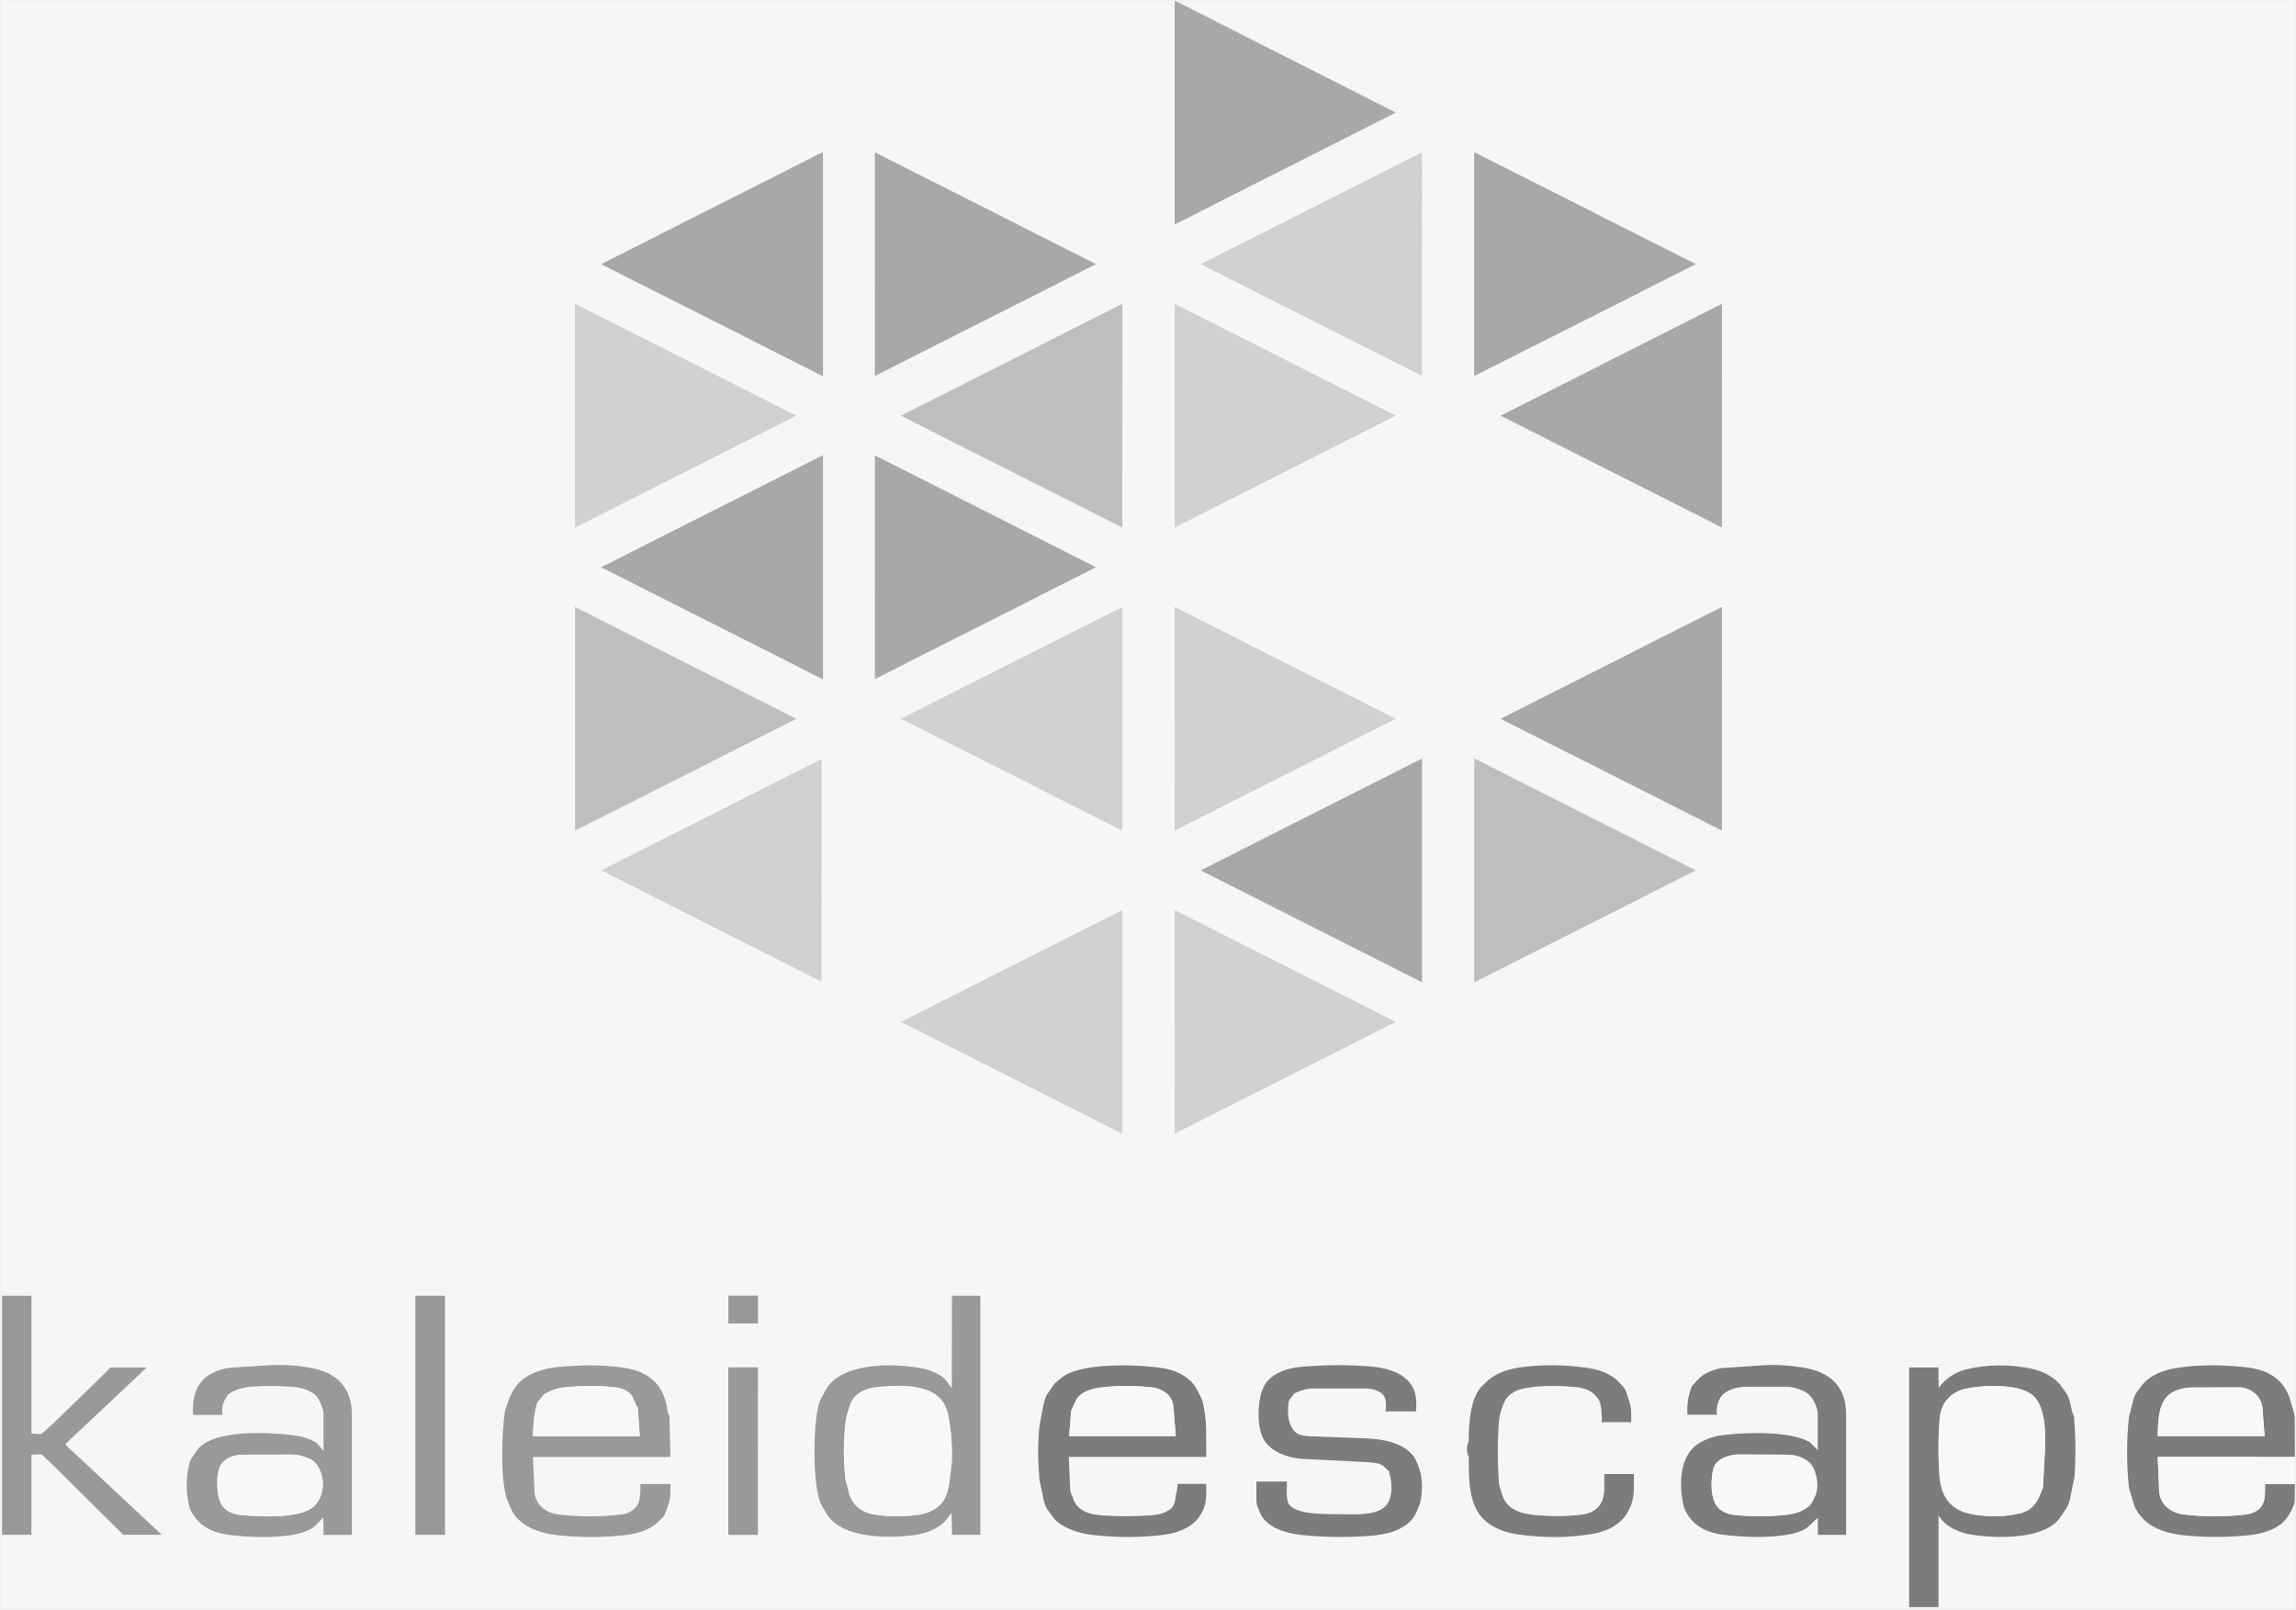
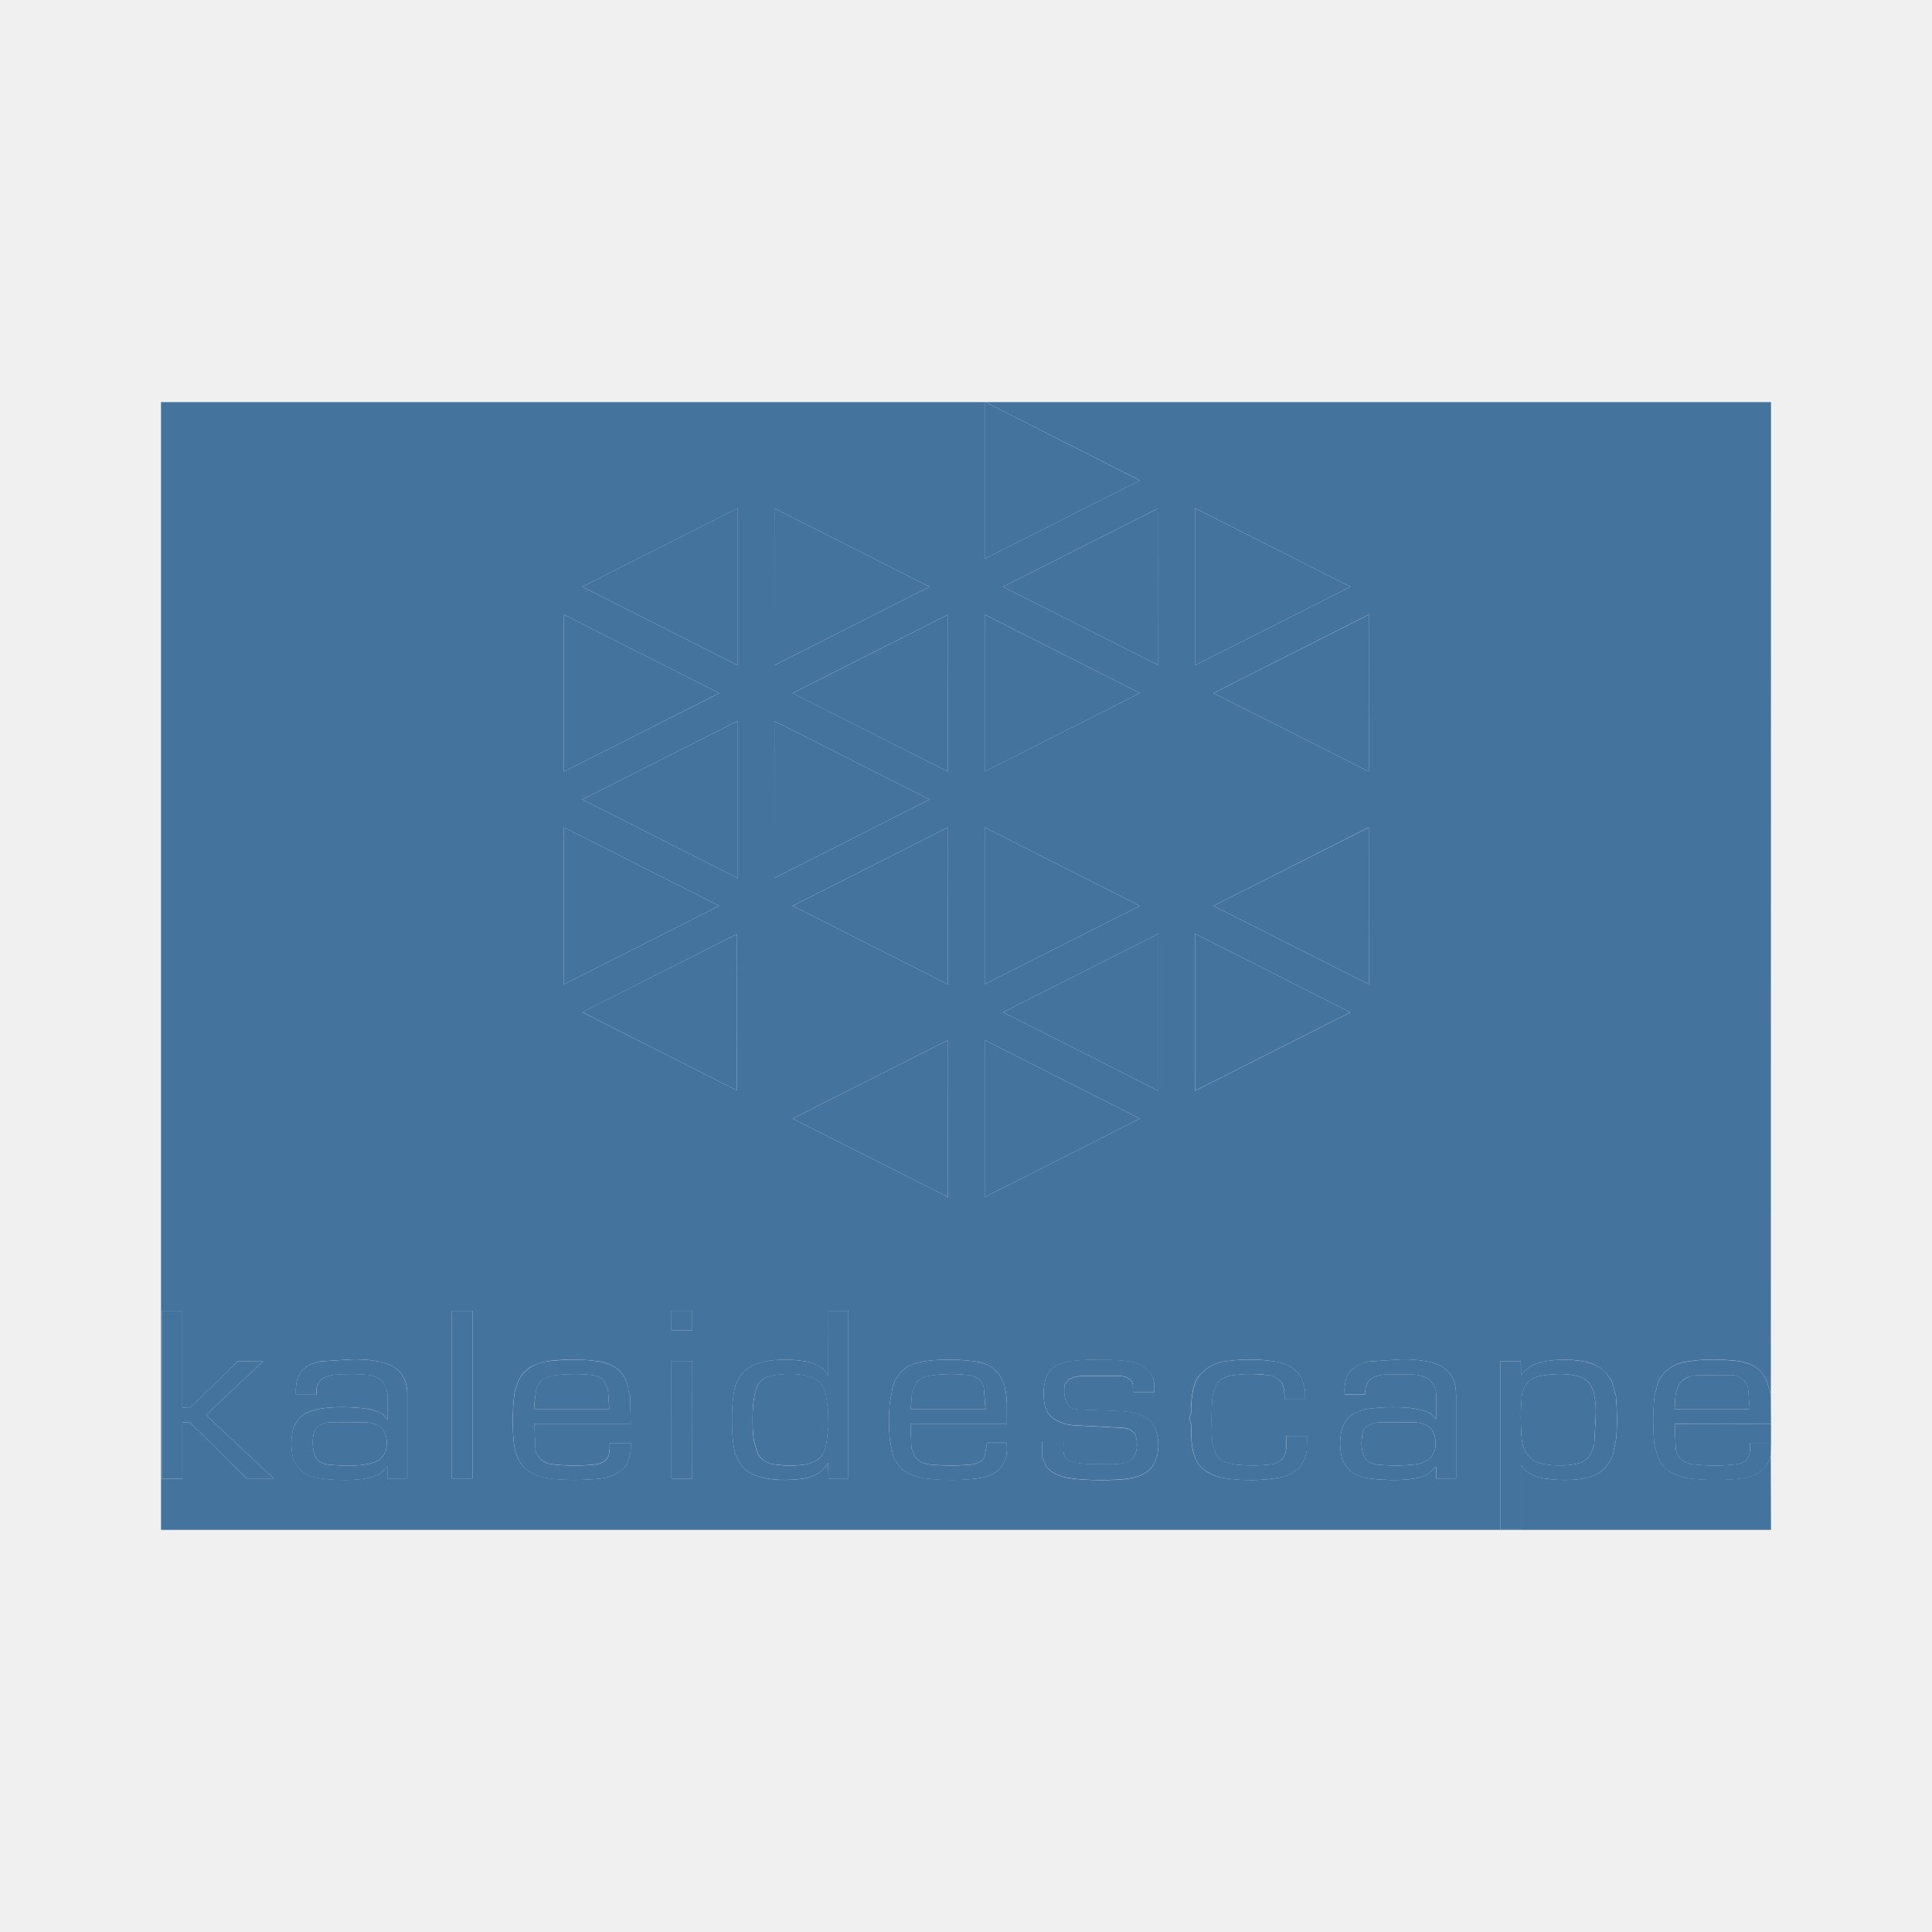
- <svg xmlns="http://www.w3.org/2000/svg" id="Layer_1" data-name="Layer 1" viewBox="0 0 275.98 193.41">
-   <defs>
-     <style>
-       .cls-1 {
-         fill: #8b8b8b;
-       }
- 
-       .cls-2 {
-         fill: #414141;
-       }
- 
-       .cls-3 {
-         fill: #fff;
-       }
- 
-       .cls-4 {
-         fill: #b1b1b1;
-       }
- 
-       .cls-5 {
-         fill: #606060;
-       }
- 
-       .cls-6 {
-         fill: #424242;
-       }
- 
-       .cls-7 {
-         fill: #fcfcfc;
-       }
- 
-       .cls-8 {
-         opacity: .5;
-       }
- 
-       .cls-9 {
-         fill: #080808;
-       }
-     </style>
-   </defs>
-   <g class="cls-8">
-     <path class="cls-7" d="M141.19.12v26.85s26.58-13.45,26.58-13.45L141.3.12h134.55l-.03,170.36c0-.62-.28-1.3-.44-1.91-.71-2.71-2.65-3.95-5.43-4.25s-5.65-.34-8.46.11c-1.46.24-2.83.76-3.84,1.83l-.73.94c-.49.64-.58,1.5-.79,2.26l-.23.84c-.29,2.79-.28,5.53-.02,8.32.03.35.18.71.28,1.03.24.76.39,1.56.85,2.17.43.57.86,1.06,1.47,1.45,1.13.72,2.45,1.06,3.82,1.22,2.72.31,5.42.29,8.14,0,1.33-.14,2.61-.52,3.66-1.27.87-.63,1.69-2.15,1.71-2.84l.04,12.89H.12V.12h141.07ZM98.92,45.22v-26.94s-26.66,13.47-26.66,13.47l26.66,13.47ZM131.74,31.75l-26.57-13.44v26.88s26.57-13.44,26.57-13.44ZM170.92,45.18v-26.87s-26.59,13.44-26.59,13.44l26.59,13.43ZM203.84,31.75l-26.63-13.46v26.91s26.63-13.45,26.63-13.45ZM95.71,49.96l-26.59-13.44v26.89s26.59-13.44,26.59-13.44ZM134.9,63.4v-26.88s-26.61,13.44-26.61,13.44l26.61,13.44ZM167.76,49.96l-26.57-13.45v26.89s26.57-13.44,26.57-13.44ZM206.97,63.4v-26.89s-26.6,13.45-26.6,13.45l26.6,13.44ZM98.92,81.65v-26.94s-26.66,13.47-26.66,13.47l26.66,13.47ZM131.74,68.18l-26.57-13.44v26.88s26.57-13.44,26.57-13.44ZM95.72,86.4l-26.6-13.44v26.88s26.6-13.44,26.6-13.44ZM134.9,99.84v-26.88s-26.61,13.44-26.61,13.44l26.61,13.44ZM167.76,86.4l-26.57-13.45v26.88s26.57-13.44,26.57-13.44ZM206.97,99.83v-26.89s-26.6,13.45-26.6,13.45l26.6,13.44ZM98.74,117.99v-26.75s-26.46,13.38-26.46,13.38l26.46,13.38ZM170.93,118.06v-26.89s-26.61,13.45-26.61,13.45l26.61,13.44ZM203.82,104.62l-26.61-13.45v26.91s26.61-13.45,26.61-13.45ZM134.9,136.27v-26.88s-26.61,13.44-26.61,13.44l26.61,13.44ZM167.76,122.83l-26.57-13.45v26.89s26.57-13.44,26.57-13.44ZM17.64,164.36h-4.37s-.99,1.03-.99,1.03l-1.03,1.01-1.1,1.07-.98.95-.86.83-.98.95-1.04,1.01-1.32,1.18-1.19-.07v-16.57s-3.53,0-3.53,0v28.74s3.53,0,3.53,0v-9.64s1.22-.04,1.22-.04l1.48,1.41,8.34,8.26h4.61s-10.76-10.08-10.76-10.08c-.34-.27-.6-.53-.81-.84l8.54-8.03,1.24-1.17ZM53.49,155.74h-3.56v28.74h3.56v-28.74ZM91.1,155.73h-3.56s0,3.35,0,3.35h3.56s0-3.35,0-3.35ZM98.76,180.94l.58.99c1.73,2.96,7.25,3.04,10.62,2.58,1.05-.14,2.05-.5,2.91-1.05.65-.42.94-.88,1.51-1.62l.06,2.64h3.4s0-28.74,0-28.74h-3.41s-.02,11.13-.02,11.13c-.54-.7-.77-1.18-1.38-1.53-.65-.38-1.38-.7-2.16-.85-3.6-.69-9.78-.7-11.6,2.57l-.56,1c-1.07,1.92-1.09,10.93.05,12.89ZM24.6,173.48c-.23.15-.64.43-.79.65l-.92,1.36c-.55,1.92-.6,3.91-.05,5.84.91,1.94,2.41,2.81,4.58,3.12,2.73.4,8.8.6,10.47-1.08l.99-.99.02,2.09h3.41s-.01-14.51-.01-14.51c0-3.2-1.86-5-4.95-5.55-1.7-.3-3.38-.42-5.11-.31l-4.75.3c-3.2.59-4.46,2.43-4.26,5.65h3.52c-.09-1.17.07-1.6.74-2.51.84-.54,1.78-.81,2.77-.88,1.68-.12,3.32-.11,5.01.03.98.08,1.91.36,2.67.99.3.25.95,1.58.95,2.18v4.51s-.82-.93-.82-.93c-.86-.56-1.87-.82-2.92-.95-3-.37-8.15-.53-10.54.98ZM80.58,178.36h-3.61c-.02.72.03,1.48-.2,2.17-.28.83-1.14,1.37-2.03,1.48-2.55.33-5.14.32-7.68,0-1.57-.2-2.76-1.26-2.83-2.78l-.18-4.13h16.52s-.12-4.94-.12-4.94l-.21-.41c-.32-3.18-2.09-4.89-5.26-5.36-2.67-.39-5.34-.36-8.03-.08-1.28.14-2.52.47-3.59,1.1-1.23.73-1.89,1.84-2.33,3.14l-.33.98c-.43,2.82-.54,7.85.15,10.46l.48,1.17c.91,2.22,3.44,3.11,5.81,3.36,2.66.27,5.29.27,7.95-.02,1.3-.14,2.55-.48,3.6-1.23l.82-.75c.47-.43.61-1.17.85-1.81.26-.72.21-1.57.21-2.37ZM141.54,178.36c-.03.68-.06.8-.18,1.19-.06.59-.12,1.39-.65,1.81-.62.5-1.48.7-2.29.76-2.08.15-4.11.17-6.18,0-1.57-.13-2.91-.69-3.3-2.17-.13-.26-.3-.62-.31-.9l-.16-3.95h16.52s-.02-3.36-.02-3.36c0-1.14-.19-2.29-.43-3.38l-.4-.84c-.27-.57-.55-1.07-1.02-1.52-.9-.87-2.09-1.36-3.37-1.56-3.18-.5-10.04-.67-12.22,1.2l-.77.66-.82,1.17c-.37.52-.51,1.29-.63,1.96l-.36,1.93c-.23,2.2-.19,4.36,0,6.56l.26,1.2c.17.8.26,1.72.72,2.35l.84,1.13c.15.2.55.49.79.64,1.16.73,2.44,1.1,3.83,1.25,2.89.32,5.78.33,8.66-.05,1.94-.26,3.69-1.1,4.51-2.83.49-1.03.43-2.14.42-3.27h-3.44ZM165.55,184.52c1.39-.14,2.63-.55,3.63-1.34.59-.47.93-1.02,1.21-1.71l.31-.78c.27-1.28.34-2.79-.07-4.01-.23-.68-.47-1.38-.91-1.85-1.47-1.58-3.78-1.85-5.97-1.93l-6.27-.23c-1.44-.05-2.01-.42-2.43-1.56-.31-.83-.25-1.77-.15-2.68l.66-.91c.73-.36,1.49-.6,2.3-.6h6.34c.65,0,1.52.23,1.96.66.55.55.41,1.35.4,2.08h3.66c.03-.92.09-1.95-.39-2.85-.86-1.63-2.84-2.31-4.72-2.49-2.92-.28-5.82-.25-8.74,0-1.72.15-3.57.8-4.39,2.24-.9,1.57-.97,5.08-.02,6.6.89,1.42,2.93,2.13,4.63,2.22l7.41.38c.76.04,1.51.05,2.2.4l.75.69c.31,1.13.48,2.33.07,3.45-.67,1.82-3.29,1.76-5.19,1.74-2.2-.03-6.39.16-6.99-1.4-.3-.78-.14-1.67-.16-2.53h-3.66s0,2.38,0,2.38c0,.31.15.72.29.99.55,2.03,3.09,2.84,5.18,3.05,3,.29,5.99.33,9.06.02ZM190.1,182.06c-1.93.24-3.75.23-5.61.05s-3.4-.71-3.93-2.39l-.4-1.28c-.18-2.6-.2-5.12,0-7.72.06-.7.35-1.53.62-2.16.45-1.06,1.62-1.57,2.73-1.75,2.02-.32,4.01-.27,6.05-.07,1.19.12,2.04.61,2.64,1.57.32.87.33,1.71.32,2.63h3.53c0-.84.05-1.73-.22-2.48-.23-.65-.34-1.39-.81-1.86l-.77-.79c-.97-.81-2.17-1.21-3.44-1.39-2.66-.39-5.33-.43-8-.08-1.42.19-2.73.6-3.85,1.46l-.8.76c-1.43,1.35-1.67,4.57-1.64,6.69-.27.57-.28,1.25,0,1.82.01,2.81-.05,6.2,2.24,7.93,1.07.81,2.35,1.25,3.73,1.44,2.99.41,6.02.44,8.98-.09,1.42-.25,2.72-.82,3.67-1.89.29-.33.58-.86.77-1.27.59-1.24.45-2.63.46-4.01h-3.54s0,2.01,0,2.01c-.12,1.68-.99,2.66-2.74,2.88ZM204.1,173.55c-2.25,1.46-2.34,5.05-1.68,7.65.8,1.98,2.4,2.92,4.55,3.25,2.7.41,8.76.6,10.43-.99l1.1-1.04v2.06s3.42,0,3.42,0v-14.47c-.02-3.34-1.92-5.11-5.12-5.62-1.67-.27-3.32-.39-5.01-.28l-4.85.33c-1.04.21-2.11.59-2.83,1.37l-.7.76c-.49,1.09-.64,2.22-.57,3.49h3.53c-.08-.99.17-2.05.94-2.62.72-.54,1.73-.77,2.62-.77h4.79c.73,0,1.49.25,2.13.54.96.44,1.65,1.83,1.65,2.77v4.33s-.98-.98-.98-.98c-2.3-1.32-7.5-1.19-10.36-.84-1.1.14-2.13.46-3.05,1.06ZM247.66,182.36l.67-1c.49-.73.58-1.66.76-2.52l.27-1.31c.17-2.43.15-4.84-.06-7.27l-.21-.52c-.18-.73-.28-1.67-.72-2.29l-.71-1c-.93-1.09-2.25-1.71-3.67-1.99-2.55-.5-5.18-.49-7.68.14-1.38.35-2.46,1.12-3.28,2.21l-.02-2.45h-3.52s0,28.81,0,28.81h3.53s0-11.02,0-11.02c.85,1.38,2.46,2.09,4.1,2.33,3.18.47,8.77.52,10.55-2.12ZM87.54,164.35v20.14s3.55,0,3.55,0v-20.14s-3.55,0-3.55,0Z" />
-     <polygon class="cls-5" points="141.19 .12 141.3 .12 167.77 13.53 141.19 26.98 141.19 .12" />
-     <path class="cls-9" d="M275.82,170.49l.03,4.63-16.49-.02.17,4.07c.06,1.56,1.31,2.65,2.89,2.85,2.48.31,4.97.31,7.47.02.77-.09,1.66-.45,2.02-1.12.41-.76.35-1.61.34-2.55h3.6s-.04,2.03-.04,2.03c-.02.7-.84,2.22-1.71,2.84-1.04.75-2.33,1.13-3.66,1.27-2.72.29-5.42.31-8.14,0-1.37-.16-2.69-.5-3.82-1.22-.61-.39-1.04-.88-1.47-1.45-.47-.62-.62-1.41-.85-2.17-.1-.32-.24-.68-.28-1.03-.27-2.79-.27-5.53.02-8.32l.23-.84c.21-.76.3-1.62.79-2.26l.73-.94c1-1.06,2.38-1.59,3.84-1.83,2.81-.46,5.63-.42,8.46-.11s4.72,1.54,5.43,4.25c.16.61.44,1.28.44,1.91ZM259.36,172.63h12.84s-.25-3.3-.25-3.3c-.11-1.42-1.22-2.42-2.66-2.57l-6.19.02c-.94.12-1.93.36-2.59,1.05-1.11,1.14-1.1,3.09-1.16,4.81Z" />
-     <path class="cls-3" d="M275.85,175.12v3.26s-3.6,0-3.6,0c0,.94.07,1.8-.34,2.55-.36.67-1.24,1.03-2.02,1.12-2.5.29-5,.29-7.47-.02-1.58-.2-2.82-1.29-2.89-2.85l-.17-4.07,16.49.02Z" />
-     <polygon class="cls-5" points="98.92 81.65 72.26 68.18 98.92 54.71 98.92 81.65" />
-     <polygon class="cls-5" points="98.92 45.22 72.26 31.75 98.92 18.27 98.92 45.22" />
-     <polygon class="cls-5" points="203.84 31.75 177.2 45.2 177.2 18.29 203.84 31.75" />
-     <polygon class="cls-5" points="170.93 118.06 144.32 104.62 170.93 91.17 170.93 118.06" />
-     <polygon class="cls-5" points="131.74 31.75 105.16 45.19 105.17 18.31 131.74 31.75" />
-     <polygon class="cls-5" points="131.74 68.18 105.16 81.62 105.17 54.74 131.74 68.18" />
-     <polygon class="cls-1" points="134.9 63.4 108.29 49.97 134.91 36.52 134.9 63.4" />
-     <polygon class="cls-4" points="134.9 99.84 108.3 86.39 134.91 72.96 134.9 99.84" />
-     <polygon class="cls-4" points="134.9 136.27 108.3 122.83 134.91 109.39 134.9 136.27" />
-     <polygon class="cls-5" points="206.97 99.83 180.38 86.4 206.98 72.95 206.97 99.83" />
-     <polygon class="cls-5" points="206.97 63.4 180.38 49.96 206.98 36.52 206.97 63.4" />
-     <polygon class="cls-4" points="167.76 122.83 141.19 136.27 141.18 109.38 167.76 122.83" />
-     <polygon class="cls-4" points="167.76 49.96 141.19 63.41 141.19 36.52 167.76 49.96" />
-     <polygon class="cls-4" points="167.76 86.4 141.19 99.83 141.18 72.95 167.76 86.4" />
-     <polygon class="cls-4" points="95.71 49.96 69.12 63.41 69.12 36.52 95.71 49.96" />
-     <polygon class="cls-1" points="95.72 86.4 69.12 99.84 69.12 72.96 95.72 86.4" />
-     <polygon class="cls-1" points="203.82 104.62 177.21 118.07 177.21 91.16 203.82 104.62" />
-     <polygon class="cls-4" points="170.92 45.18 144.33 31.75 170.93 18.31 170.92 45.18" />
-     <polygon class="cls-4" points="98.74 117.99 72.28 104.61 98.75 91.24 98.74 117.99" />
-     <path class="cls-9" d="M247.66,182.36c-1.78,2.65-7.37,2.6-10.55,2.12-1.64-.24-3.25-.95-4.1-2.33v11.02s-3.53,0-3.53,0v-28.8s3.52,0,3.52,0l.02,2.45c.82-1.09,1.9-1.86,3.28-2.21,2.5-.63,5.13-.64,7.68-.14,1.42.28,2.75.9,3.67,1.99l.71,1c.44.62.54,1.56.72,2.29l.21.52c.21,2.43.23,4.84.06,7.27l-.27,1.31c-.18.87-.27,1.79-.76,2.52l-.67,1ZM242.87,181.88c1.29-.32,1.95-1.2,2.39-2.31l.31-.78.25-4.69c.1-1.97-.02-4.66-1.16-6.07-1.42-1.75-6.01-1.62-8.41-1.1-1.76.38-2.92,1.7-3.08,3.49-.2,2.31-.21,4.6-.04,6.94.18,2.62,1.44,4.25,4.05,4.67,1.88.31,3.82.31,5.7-.15Z" />
-     <path class="cls-2" d="M98.76,180.94c-1.15-1.96-1.13-10.97-.05-12.89l.56-1c1.82-3.27,8-3.26,11.6-2.57.78.15,1.51.47,2.16.85.61.36.84.84,1.38,1.53l.02-11.12h3.41s0,28.74,0,28.74h-3.4s-.06-2.65-.06-2.65c-.57.74-.86,1.2-1.51,1.62-.86.55-1.86.91-2.91,1.05-3.37.46-8.89.38-10.62-2.58l-.58-.99ZM113.45,180.3c.6-1.02.65-2.16.79-3.29l.16-1.33c.02-1.38.02-2.68-.19-4.02-.24-1.49-.25-2.65-1.44-3.76-1.67-1.56-5.46-1.45-7.85-1.09-1.12.17-2.28.79-2.68,1.89-.27.72-.53,1.52-.62,2.29-.27,2.29-.24,4.55,0,6.84l.35,1.33c.28,1.56,1.48,2.62,3.05,2.88,1.67.27,3.35.28,5.04.09,1.36-.15,2.71-.69,3.37-1.81Z" />
-     <path class="cls-2" d="M24.6,173.48c2.39-1.51,7.54-1.35,10.54-.98,1.04.13,2.05.39,2.92.95l.83.93v-4.51c-.01-.6-.66-1.93-.96-2.18-.76-.63-1.69-.91-2.67-.99-1.68-.14-3.33-.14-5.01-.03-1,.07-1.93.33-2.77.88-.67.91-.83,1.35-.74,2.51h-3.52c-.2-3.22,1.06-5.06,4.26-5.65l4.75-.3c1.73-.11,3.41,0,5.11.31,3.09.54,4.95,2.35,4.95,5.55v14.52s-3.4,0-3.4,0l-.02-2.09-.99.99c-1.67,1.68-7.74,1.47-10.47,1.08-2.17-.32-3.67-1.18-4.58-3.12-.55-1.93-.5-3.92.05-5.84l.92-1.36c.15-.22.56-.5.79-.65ZM37.8,181c1.68-1.63,1.1-4.91-.57-5.65-.61-.27-1.39-.51-2.12-.51l-5.99.02c-.94,0-1.94.35-2.51,1.11-.69.94-.66,3.83.04,4.93.48.76,1.42,1.13,2.3,1.21,2.55.23,7.25.45,8.85-1.1Z" />
-     <path class="cls-9" d="M204.1,173.55c.91-.59,1.94-.92,3.05-1.06,2.86-.35,8.05-.48,10.36.84l.99.98v-4.33c-.01-.94-.7-2.33-1.66-2.77-.64-.29-1.4-.53-2.13-.53h-4.79c-.89,0-1.9.23-2.62.76-.77.57-1.02,1.63-.94,2.61h-3.53c-.07-1.27.09-2.39.57-3.48l.7-.76c.72-.78,1.79-1.16,2.83-1.37l4.85-.33c1.7-.12,3.34.01,5.01.28,3.21.51,5.11,2.28,5.11,5.62v14.47s-3.39,0-3.39,0v-2.06s-1.11,1.04-1.11,1.04c-1.67,1.59-7.72,1.39-10.43.99-2.15-.32-3.75-1.26-4.55-3.25-.66-2.6-.57-6.19,1.68-7.65ZM217.41,181.05c.34-.28.58-.83.78-1.28.56-1.28.06-3.33-.71-3.99s-1.72-.92-2.7-.93l-5.66-.03c-1.34,0-2.99.57-3.22,1.87s-.31,2.76.26,4c.4.87,1.42,1.32,2.35,1.41,2.11.2,4.16.21,6.26-.03.97-.11,1.89-.41,2.64-1.02Z" />
-     <path class="cls-9" d="M141.54,178.36h3.44c.02,1.12.07,2.23-.42,3.26-.82,1.73-2.57,2.56-4.51,2.83-2.88.39-5.77.38-8.66.05-1.38-.15-2.67-.52-3.83-1.25-.23-.15-.64-.44-.79-.64l-.84-1.13c-.47-.63-.55-1.55-.72-2.35l-.26-1.2c-.2-2.2-.24-4.36,0-6.56l.36-1.93c.12-.66.27-1.44.63-1.96l.82-1.17.77-.66c2.17-1.88,9.04-1.7,12.22-1.2,1.29.2,2.47.7,3.37,1.56.47.45.75.95,1.02,1.52l.4.84c.24,1.09.42,2.24.43,3.38l.02,3.36h-16.52s.16,3.95.16,3.95c.01.28.19.64.31.9.4,1.48,1.73,2.04,3.3,2.17,2.08.17,4.1.16,6.18,0,.81-.06,1.67-.26,2.29-.76.52-.42.58-1.21.65-1.81.11-.39.15-.51.18-1.19ZM128.51,172.63h12.82s-.28-3.54-.28-3.54c-.1-1.22-1.05-2.01-2.25-2.28-2.22-.28-4.46-.31-6.7,0-1.01.14-2.06.49-2.67,1.32l-.67,1.44-.24,3.07Z" />
-     <path class="cls-2" d="M80.58,178.36c0,.79.05,1.65-.21,2.37-.23.64-.38,1.37-.85,1.81l-.82.75c-1.06.74-2.3,1.08-3.6,1.23-2.66.29-5.29.29-7.95.02-2.37-.24-4.9-1.13-5.81-3.36l-.48-1.17c-.69-2.61-.58-7.65-.15-10.46l.33-.98c.44-1.3,1.1-2.41,2.33-3.14,1.06-.63,2.3-.96,3.59-1.1,2.69-.29,5.36-.31,8.03.08,3.16.46,4.93,2.18,5.26,5.36l.21.41.12,4.94h-16.52s.18,4.13.18,4.13c.07,1.53,1.25,2.59,2.83,2.78,2.54.32,5.12.32,7.68,0,.89-.11,1.75-.65,2.03-1.48.23-.69.18-1.45.2-2.17h3.61ZM76.66,169.24l-.25-.45c-.29-.52-.29-1.83-2.68-2.06-1.98-.19-3.92-.17-5.89.03-.88.09-1.68.4-2.43.82l-.82,1.01c-.42,1.3-.48,2.58-.54,4.04h12.85s-.24-3.39-.24-3.39Z" />
-     <path class="cls-9" d="M165.55,184.52c-3.07.31-6.05.28-9.06-.02-2.09-.2-4.63-1.02-5.18-3.05-.14-.28-.29-.69-.29-.99v-2.38s3.66,0,3.66,0c.03.86-.13,1.75.16,2.53.59,1.56,4.79,1.37,6.99,1.4,1.9.03,4.52.08,5.19-1.74.41-1.12.24-2.32-.07-3.45l-.75-.69c-.69-.35-1.44-.36-2.2-.4l-7.41-.38c-1.69-.09-3.74-.8-4.63-2.22-.95-1.51-.87-5.03.02-6.6.82-1.43,2.67-2.09,4.39-2.24,2.92-.25,5.83-.29,8.74,0,1.89.18,3.87.86,4.72,2.49.48.9.41,1.93.39,2.86h-3.66c.02-.73.16-1.54-.4-2.09-.43-.43-1.3-.66-1.96-.66h-6.34c-.81,0-1.57.24-2.3.6l-.66.91c-.11.92-.16,1.85.15,2.68.42,1.14.99,1.51,2.43,1.56l6.27.23c2.2.08,4.5.36,5.97,1.93.44.47.68,1.17.91,1.85.41,1.22.34,2.74.07,4.01l-.31.78c-.28.7-.61,1.24-1.21,1.71-1,.79-2.25,1.2-3.63,1.34Z" />
-     <path class="cls-2" d="M17.64,164.36l-1.24,1.17-8.54,8.03c.21.32.47.57.81.84l10.76,10.07h-4.61s-8.34-8.26-8.34-8.26l-1.48-1.41-1.22.04v9.64s-3.53,0-3.53,0v-28.74s3.53,0,3.53,0v16.57s1.19.07,1.19.07l1.32-1.18,1.04-1.01.98-.95.86-.83.98-.95,1.1-1.07,1.03-1.01.99-1.01h4.37Z" />
-     <path class="cls-9" d="M190.1,182.06c1.75-.22,2.62-1.2,2.74-2.88v-2s3.55,0,3.55,0c-.01,1.37.13,2.77-.46,4.01-.2.41-.48.94-.77,1.27-.94,1.07-2.24,1.64-3.67,1.89-2.97.53-5.99.5-8.98.09-1.38-.19-2.66-.63-3.73-1.44-2.29-1.72-2.22-5.11-2.24-7.93-.29-.57-.28-1.24,0-1.82-.02-2.12.22-5.35,1.64-6.69l.8-.76c1.12-.86,2.43-1.27,3.85-1.46,2.66-.35,5.34-.31,8,.08,1.27.18,2.47.58,3.44,1.39l.77.79c.46.47.57,1.21.81,1.86.27.76.22,1.64.22,2.48h-3.53c0-.91,0-1.75-.32-2.63-.61-.96-1.46-1.45-2.64-1.57-2.04-.2-4.04-.25-6.05.07-1.11.17-2.27.69-2.73,1.75-.27.64-.56,1.46-.62,2.16-.2,2.61-.18,5.12,0,7.72l.4,1.28c.53,1.68,2.15,2.22,3.93,2.39,1.86.17,3.68.19,5.61-.05Z" />
-     <rect class="cls-2" x="49.93" y="155.74" width="3.56" height="28.74" />
-     <rect class="cls-2" x="79.25" y="172.64" width="20.14" height="3.56" transform="translate(-85.11 263.71) rotate(-89.99)" />
-     <rect class="cls-6" x="87.55" y="155.73" width="3.56" height="3.35" />
-     <path class="cls-3" d="M259.36,172.63c.05-1.71.04-3.66,1.16-4.81.67-.68,1.66-.93,2.59-1.05l6.19-.02c1.44.15,2.55,1.15,2.66,2.57l.25,3.3h-12.84Z" />
-     <path class="cls-3" d="M242.87,181.88c-1.88.47-3.82.46-5.7.15-2.61-.43-3.87-2.06-4.05-4.67-.16-2.34-.16-4.63.04-6.94.16-1.79,1.32-3.11,3.08-3.49,2.4-.52,6.99-.65,8.41,1.1,1.14,1.41,1.27,4.1,1.16,6.07l-.25,4.69-.31.78c-.44,1.11-1.1,1.99-2.39,2.31Z" />
-     <path class="cls-3" d="M113.45,180.3c-.66,1.12-2.01,1.66-3.37,1.81-1.69.19-3.37.18-5.04-.09-1.58-.25-2.78-1.31-3.05-2.88l-.35-1.33c-.25-2.29-.28-4.55,0-6.84.09-.77.35-1.57.62-2.29.41-1.09,1.56-1.71,2.68-1.89,2.39-.36,6.18-.47,7.85,1.09,1.19,1.11,1.2,2.27,1.44,3.76.21,1.34.2,2.64.19,4.02l-.16,1.33c-.14,1.13-.19,2.27-.79,3.29Z" />
-     <path class="cls-3" d="M37.8,181c-1.6,1.55-6.3,1.34-8.85,1.1-.89-.08-1.83-.45-2.3-1.21-.69-1.09-.73-3.98-.04-4.93.56-.76,1.57-1.11,2.51-1.11l5.99-.02c.73,0,1.5.24,2.12.51,1.67.74,2.25,4.02.57,5.65Z" />
-     <path class="cls-3" d="M217.41,181.05c-.75.62-1.67.92-2.64,1.02-2.1.23-4.15.23-6.26.03-.93-.09-1.95-.54-2.35-1.41-.57-1.24-.49-2.69-.26-4s1.88-1.88,3.22-1.87l5.66.03c.98,0,1.95.29,2.7.93s1.27,2.71.71,3.99c-.2.45-.44,1-.78,1.28Z" />
-     <path class="cls-3" d="M128.51,172.63l.24-3.07.67-1.44c.61-.83,1.66-1.18,2.67-1.32,2.24-.3,4.49-.28,6.7,0,1.21.27,2.16,1.06,2.25,2.28l.28,3.54h-12.82Z" />
-     <path class="cls-3" d="M76.66,169.24l.24,3.39h-12.85c.06-1.47.12-2.75.54-4.05l.82-1.01c.75-.42,1.54-.73,2.43-.82,1.98-.21,3.91-.22,5.89-.03,2.39.23,2.4,1.54,2.68,2.06l.25.45Z" />
-   </g>
+ <svg xmlns="http://www.w3.org/2000/svg" viewBox="0 0 24 24">
+   <path fill="#44739e" d="M12.232 4.995v1.948l1.928-.976-1.92-.972H22l-.002 12.357c0-.045-.02-.094-.032-.139-.052-.196-.192-.286-.394-.308s-.41-.025-.614.008a.48.48 0 0 0-.278.133l-.053.068c-.036.046-.042.109-.057.164l-.017.061q-.03.302-.002.603c.003.026.014.052.021.075.017.055.028.113.061.158a.5.5 0 0 0 .107.105.65.65 0 0 0 .277.088q.295.033.591 0a.55.55 0 0 0 .265-.092.36.36 0 0 0 .124-.206l.003.935H2V4.995ZM9.166 8.266V6.312l-1.933.977Zm2.381-.977L9.62 6.314v1.95Zm2.842.974V6.314l-1.929.975Zm2.388-.974-1.932-.976v1.952ZM8.934 8.61l-1.929-.975v1.951l1.929-.975Zm2.842.975v-1.95l-1.93.975Zm2.384-.975-1.928-.976v1.951Zm2.844.975V7.634l-1.93.976Zm-7.838 1.324V8.955l-1.933.977Zm2.381-.977L9.62 8.957v1.95Zm-2.613 1.321-1.929-.975v1.95Zm2.842.975v-1.95l-1.93.975Zm2.384-.975-1.928-.975v1.949zm2.844.974v-1.95l-1.93.976Zm-7.851 1.318v-1.941l-1.919.971zm5.237.005v-1.951l-1.93.976Zm2.385-.975-1.93-.976v1.952l1.93-.975Zm-4.999 2.296v-1.95l-1.93.975Zm2.384-.975-1.928-.976v1.951ZM3.271 16.908h-.317l-.072.075-.075.073-.079.078-.072.069-.062.06-.071.069-.075.073-.096.086-.087-.006v-1.201h-.256v2.084h.256v-.699l.089-.003.107.102.605.599h.335l-.781-.731a.3.3 0 0 1-.059-.061l.62-.582Zm2.6-.625h-.258v2.084h.258Zm2.728-.001h-.258v.243h.258Zm.556 1.829.042.071c.125.215.526.221.77.188a.5.5 0 0 0 .211-.077c.047-.03.068-.063.11-.117l.004.191h.247v-2.084h-.248l-.001.807c-.039-.051-.056-.085-.1-.111a.5.5 0 0 0-.157-.062c-.261-.05-.709-.05-.841.187l-.041.072c-.077.14-.079.793.004.935m-5.379-.541a.2.2 0 0 0-.058.047l-.066.098a.76.76 0 0 0-.004.424c.066.141.175.204.332.226.198.029.639.044.76-.078l.071-.072.002.152h.247v-1.053c0-.232-.135-.362-.36-.402a1.5 1.5 0 0 0-.37-.023l-.345.022c-.232.043-.323.176-.309.41h.256c-.007-.085.005-.116.053-.182a.4.4 0 0 1 .201-.064q.181-.013.364.002a.34.34 0 0 1 .193.072.33.33 0 0 1 .069.158v.327l-.059-.067a.5.5 0 0 0-.212-.069c-.218-.027-.591-.039-.765.071Zm4.06.354h-.262c-.001.052.002.107-.014.157-.021.06-.083.099-.147.107a2.2 2.2 0 0 1-.558 0c-.113-.014-.2-.091-.205-.201l-.013-.3h1.198l-.008-.358-.016-.03c-.023-.231-.151-.355-.381-.389a2.4 2.4 0 0 0-.583-.006.7.7 0 0 0-.26.08.4.4 0 0 0-.169.228l-.024.071c-.031.205-.039.569.011.759l.035.085c.066.161.249.225.421.243q.289.03.577-.001a.54.54 0 0 0 .261-.089l.06-.055c.034-.031.044-.085.061-.131.019-.052.015-.114.015-.172Zm4.422 0a.3.3 0 0 1-.013.086c-.005.043-.009.101-.047.131a.3.3 0 0 1-.166.055 3 3 0 0 1-.449 0c-.114-.009-.211-.05-.239-.157a.2.2 0 0 1-.023-.065l-.011-.287h1.198l-.001-.244a1 1 0 0 0-.032-.245l-.029-.061a.3.3 0 0 0-.074-.11.44.44 0 0 0-.244-.113c-.231-.036-.728-.049-.886.087l-.056.048-.06.085a.34.34 0 0 0-.045.142l-.026.14a2.4 2.4 0 0 0 0 .476l.018.087c.013.058.019.124.053.17l.061.082c.01.015.039.036.057.047a.65.65 0 0 0 .278.09q.314.036.628-.003c.141-.019.267-.08.327-.206.035-.074.031-.155.03-.237h-.249Zm1.741.446a.5.5 0 0 0 .264-.097.3.3 0 0 0 .087-.124l.023-.056a.6.6 0 0 0-.005-.291.4.4 0 0 0-.066-.134c-.107-.115-.274-.135-.433-.14l-.455-.017c-.104-.004-.146-.031-.176-.113a.4.4 0 0 1-.011-.195l.048-.066a.4.4 0 0 1 .167-.043h.459c.048 0 .111.016.143.048.04.04.029.098.029.15h.265c.002-.066.007-.141-.028-.206-.063-.118-.206-.168-.342-.181a3.5 3.5 0 0 0-.634 0c-.125.011-.259.058-.319.163-.065.114-.07.368-.001.478.064.103.212.155.336.161l.537.028c.055.003.11.004.16.029l.054.05a.4.4 0 0 1 .005.25c-.049.132-.239.128-.376.126-.16-.002-.464.012-.507-.101-.022-.057-.011-.121-.012-.184h-.266v.173c0 .023.011.052.022.072.039.147.224.206.375.221q.325.033.657.002Zm1.781-.178c-.14.017-.272.017-.407.004s-.246-.052-.285-.174l-.029-.093a4 4 0 0 1 0-.56.6.6 0 0 1 .045-.156c.033-.077.118-.114.198-.127.147-.023.291-.02.439-.005a.23.23 0 0 1 .191.114c.024.063.024.124.024.19h.256c0-.061.003-.125-.016-.18-.017-.047-.025-.1-.059-.134l-.056-.058a.5.5 0 0 0-.249-.101 2 2 0 0 0-.581-.005.55.55 0 0 0-.279.106l-.058.055c-.104.098-.121.331-.119.485a.15.15 0 0 0 0 .132c.001.204-.004.45.163.575.077.059.17.091.27.105.217.029.437.031.652-.007a.45.45 0 0 0 .266-.137.4.4 0 0 0 .056-.092c.042-.09.032-.191.033-.291h-.257v.146c-.009.122-.072.193-.199.209Zm1.016-.617c-.164.106-.17.366-.122.555.058.143.174.211.33.235.196.03.635.044.756-.072l.08-.075v.149h.248v-1.049c-.001-.242-.139-.371-.371-.408a1.6 1.6 0 0 0-.364-.02l-.351.024a.4.4 0 0 0-.206.099l-.05.055a.5.5 0 0 0-.042.254h.256c-.006-.072.013-.149.068-.191a.33.33 0 0 1 .191-.055h.347c.053 0 .108.018.154.039.07.032.12.133.12.201v.314l-.071-.071c-.167-.096-.544-.087-.751-.061a.5.5 0 0 0-.222.077m3.159.639.049-.073c.035-.053.042-.12.055-.183l.02-.095q.018-.263-.005-.527l-.015-.038c-.013-.053-.02-.121-.052-.166l-.052-.072a.46.46 0 0 0-.266-.145 1.3 1.3 0 0 0-.557.01.43.43 0 0 0-.238.161l-.001-.178h-.256v2.09h.256v-.8c.062.101.179.152.298.169.23.035.636.038.765-.153ZM8.341 16.907v1.461h.257v-1.461Z" />
+   <path fill="#44739e" d="M12.232 4.995h.008l1.92.973-1.928.975Zm9.766 12.358.002.336-1.196-.002.012.295c.005.113.095.193.21.207q.27.034.542.001c.056-.006.12-.032.146-.081.03-.055.026-.117.025-.185H22l-.003.148a.35.35 0 0 1-.124.206.56.56 0 0 1-.265.092 2.7 2.7 0 0 1-.591 0 .7.7 0 0 1-.277-.089.4.4 0 0 1-.107-.105c-.034-.045-.045-.102-.061-.157-.007-.024-.018-.05-.021-.075a3 3 0 0 1 .002-.604l.017-.061c.015-.055.021-.117.057-.163l.053-.069a.48.48 0 0 1 .278-.132c.204-.034.409-.031.614-.008s.342.111.394.308c.012.044.032.093.032.138m-1.194.155h.931l-.018-.239c-.008-.103-.088-.176-.193-.187l-.449.002c-.068.008-.14.026-.188.076-.08.082-.079.224-.084.349Z" />
+   <path fill="#44739e" d="M22 17.689v.236h-.261c0 .068.005.131-.025.185-.026.049-.09.075-.146.081a2.3 2.3 0 0 1-.542-.001c-.115-.015-.205-.094-.21-.207l-.012-.295zm-12.834-6.78-1.933-.977 1.933-.977Zm0-2.643-1.933-.977 1.933-.978Zm7.611-.977-1.933.976V6.313ZM14.39 13.55l-1.93-.975 1.93-.976Zm-2.843-6.261-1.928.975.001-1.95Zm0 2.643-1.928.975.001-1.95Zm.229-.347-1.93-.974 1.931-.976Zm0 2.643-1.929-.975 1.93-.975Zm0 2.643-1.929-.975 1.93-.975Zm5.228-2.644-1.929-.974 1.93-.975Zm0-2.642-1.929-.975 1.93-.975Zm-2.844 4.311-1.928.975V12.92Zm0-5.286-1.928.976V7.635Zm0 2.643-1.928.974v-1.949ZM8.934 8.61l-1.929.976V7.635Zm0 2.643-1.929.975v-1.95Zm7.841 1.322-1.93.975v-1.951Zm-2.386-4.312-1.929-.974 1.93-.975Zm-5.236 5.282-1.919-.971 1.92-.97Zm10.802 4.669c-.129.192-.534.188-.765.153-.119-.017-.236-.068-.297-.169v.8h-.256v-2.089h.255l.001.177a.43.43 0 0 1 .238-.16c.182-.046.372-.046.557-.01.103.02.2.065.267.144l.051.073c.032.045.039.113.052.166l.015.038q.023.263.005.527l-.02.095c-.013.063-.019.13-.055.183zm-.347-.035c.093-.023.141-.087.173-.168l.023-.056.018-.34c.007-.143-.002-.338-.084-.441-.103-.127-.436-.117-.61-.08a.276.276 0 0 0-.224.254 3 3 0 0 0-.003.503c.013.19.105.308.294.339.136.022.277.022.414-.011Zm-10.453-.068c-.084-.142-.082-.796-.004-.935l.041-.073c.132-.237.58-.236.841-.186q.086.018.157.061c.044.027.061.061.1.111l.001-.806h.248v2.084h-.247l-.004-.192c-.042.054-.063.087-.11.118a.5.5 0 0 1-.211.076c-.244.033-.645.027-.77-.187l-.042-.072Zm1.065-.047c.044-.074.048-.156.058-.238l.011-.097c.002-.1.002-.194-.014-.291-.017-.109-.018-.193-.104-.273-.121-.113-.396-.105-.569-.079-.082.012-.166.057-.195.137a1 1 0 0 0-.045.166q-.027.248 0 .496l.026.097c.02.113.107.19.221.208q.182.029.365.007c.099-.011.197-.05.245-.131Zm-6.444-.494c.173-.11.547-.098.764-.072.076.01.149.029.212.069l.06.068v-.327a.35.35 0 0 0-.069-.158.34.34 0 0 0-.194-.072 2.5 2.5 0 0 0-.364-.002.4.4 0 0 0-.2.063c-.049.066-.061.098-.054.183h-.255c-.015-.234.076-.368.309-.41l.344-.022c.126-.008.247 0 .371.022.224.04.359.171.359.403v1.053h-.247l-.001-.151-.072.071c-.121.122-.562.107-.76.079-.157-.023-.266-.086-.332-.227a.76.76 0 0 1 .004-.423l.067-.099a.2.2 0 0 1 .057-.047Zm.957.545c.122-.118.08-.356-.041-.41a.4.4 0 0 0-.154-.037l-.434.002a.23.23 0 0 0-.183.08c-.05.068-.047.278.003.358.035.055.103.082.167.088.185.016.526.032.642-.08Zm12.063-.54a.5.5 0 0 1 .221-.077c.207-.026.584-.035.751.061l.072.071v-.314c-.001-.068-.051-.169-.12-.201a.4.4 0 0 0-.155-.039h-.347a.33.33 0 0 0-.19.055c-.056.042-.074.119-.068.19h-.256a.5.5 0 0 1 .041-.253l.051-.055a.37.37 0 0 1 .205-.099l.352-.024c.123-.009.242.001.363.02.233.037.371.166.371.408v1.049h-.246v-.149l-.081.075c-.121.116-.56.101-.756.072-.156-.023-.272-.091-.33-.235-.048-.189-.042-.449.122-.555m.965.544c.025-.021.042-.061.057-.093.04-.093.004-.242-.052-.29s-.125-.066-.196-.067l-.41-.002c-.097 0-.217.041-.234.135s-.022.201.019.291c.029.063.103.095.171.102.153.014.301.015.454-.002a.36.36 0 0 0 .191-.074m-5.503-.195h.249c.002.081.005.161-.03.236-.06.125-.186.186-.327.205a2.5 2.5 0 0 1-.628.004.64.64 0 0 1-.278-.091.3.3 0 0 1-.057-.046l-.061-.082c-.034-.046-.04-.113-.053-.171l-.018-.087a2.3 2.3 0 0 1 0-.475l.026-.14a.4.4 0 0 1 .045-.143l.06-.084.056-.048c.157-.137.655-.124.886-.087.094.014.179.05.244.113a.3.3 0 0 1 .074.11l.029.061q.029.12.032.245l.001.244H11.31l.011.286c.001.021.014.047.023.066.029.107.125.148.239.157q.225.018.449 0a.3.3 0 0 0 .166-.055c.037-.031.042-.088.047-.131.008-.029.011-.037.013-.087m-.945-.416h.93l-.021-.257c-.007-.088-.076-.146-.163-.165a1.8 1.8 0 0 0-.486 0c-.073.01-.149.035-.194.096l-.048.104zm-3.477.416c0 .057.004.119-.015.171-.017.047-.028.1-.062.132l-.059.054a.56.56 0 0 1-.261.089 3 3 0 0 1-.577.002c-.172-.018-.355-.082-.421-.244l-.035-.085c-.05-.189-.042-.555-.011-.758l.024-.072a.4.4 0 0 1 .169-.227.6.6 0 0 1 .26-.08c.195-.021.389-.023.583.006.229.033.357.158.381.388l.015.03.009.359H6.638l.013.299c.005.111.091.188.205.202q.278.034.557 0c.065-.008.127-.047.148-.108.016-.05.013-.105.014-.157h.262Zm-.284-.662-.018-.033c-.021-.037-.021-.132-.195-.149a2 2 0 0 0-.427.002.5.5 0 0 0-.176.06l-.06.073a1 1 0 0 0-.039.293h.932Zm6.447 1.108a3.2 3.2 0 0 1-.657-.001c-.151-.015-.336-.074-.375-.221a.2.2 0 0 1-.022-.072v-.173h.266c.002.063-.009.127.012.184.042.113.347.099.507.101.137.002.327.006.376-.126a.4.4 0 0 0-.005-.25l-.054-.05c-.05-.026-.105-.026-.16-.029l-.537-.028c-.123-.006-.272-.058-.336-.161-.069-.109-.063-.365.001-.479.06-.103.194-.151.319-.162.211-.018.422-.021.634 0 .137.013.28.062.342.181.035.065.03.14.028.207h-.265c.001-.053.011-.112-.029-.152-.032-.031-.095-.047-.143-.047h-.459a.4.4 0 0 0-.167.043l-.048.066a.4.4 0 0 0 .011.194c.03.083.072.11.176.114l.455.016c.159.006.326.026.433.14.032.034.049.085.066.135a.6.6 0 0 1 .005.29l-.023.057a.3.3 0 0 1-.087.124.5.5 0 0 1-.264.097ZM3.271 16.908l-.09.085-.62.582a.3.3 0 0 0 .059.061l.781.731h-.335l-.605-.599-.107-.103-.089.003v.699h-.256v-2.084h.256v1.202l.087.005.096-.086.075-.073.071-.069.062-.06.072-.069.079-.078.075-.073.072-.073zm12.509 1.284c.127-.016.19-.087.199-.209v-.145h.257c0 .099.01.201-.033.291a.4.4 0 0 1-.056.092.44.44 0 0 1-.266.137 2.1 2.1 0 0 1-.651.007.6.6 0 0 1-.271-.105c-.166-.125-.161-.371-.162-.575a.15.15 0 0 1 0-.132c-.002-.154.016-.388.119-.485l.058-.055a.55.55 0 0 1 .279-.106q.29-.038.58.005a.5.5 0 0 1 .25.101l.055.058c.034.034.042.087.059.134.02.056.016.119.016.18h-.256c0-.066 0-.127-.023-.19a.24.24 0 0 0-.192-.114 1.7 1.7 0 0 0-.438.005c-.081.012-.165.05-.198.127a.5.5 0 0 0-.045.156c-.015.19-.013.372 0 .56l.029.093c.038.122.156.161.285.174.135.012.267.013.407-.004ZM5.613 16.283h.258v2.084h-.258Zm2.728 2.085.001-1.461H8.6l-.001 1.461Zm.001-2.086H8.6v.243h-.258Zm12.462 1.226c.004-.124.003-.266.084-.349a.32.32 0 0 1 .188-.076l.449-.002c.104.011.185.084.193.187l.018.239h-.931Z" />
+   <path fill="#44739e" d="M19.608 18.179a1 1 0 0 1-.414.011c-.189-.031-.28-.15-.293-.339a3 3 0 0 1 .002-.503.276.276 0 0 1 .224-.254c.174-.037.507-.047.61.08.083.103.092.298.084.441l-.018.34-.023.056c-.031.081-.079.145-.173.168Zm-9.388-.115c-.048.082-.145.121-.244.132a1.4 1.4 0 0 1-.366-.007.255.255 0 0 1-.221-.209l-.025-.096a2 2 0 0 1 0-.496.7.7 0 0 1 .045-.167c.029-.079.113-.124.194-.137.173-.026.448-.034.569.079.087.081.088.165.105.273.015.097.014.192.014.292l-.012.096c-.01.082-.014.165-.057.239Zm-5.487.051c-.116.112-.457.097-.642.08-.064-.006-.133-.033-.167-.088-.05-.079-.053-.289-.003-.358.041-.055.114-.08.183-.08l.434-.001c.053 0 .109.017.154.036.121.054.163.292.041.41Zm13.028.004a.36.36 0 0 1-.191.074 2.3 2.3 0 0 1-.454.002c-.068-.007-.142-.039-.171-.102-.041-.09-.035-.196-.019-.291s.137-.136.234-.135l.41.002c.071 0 .142.021.196.067s.092.197.052.29c-.015.032-.032.072-.057.093m-6.448-.611.017-.223.049-.104c.044-.06.12-.086.193-.096q.245-.031.486 0c.088.02.157.077.164.165l.02.257h-.93Zm-3.761-.246.017.246h-.932c.004-.107.009-.2.039-.294l.06-.073a.44.44 0 0 1 .176-.06q.214-.023.427-.002c.174.017.174.112.195.15l.018.032Z" />
</svg>
